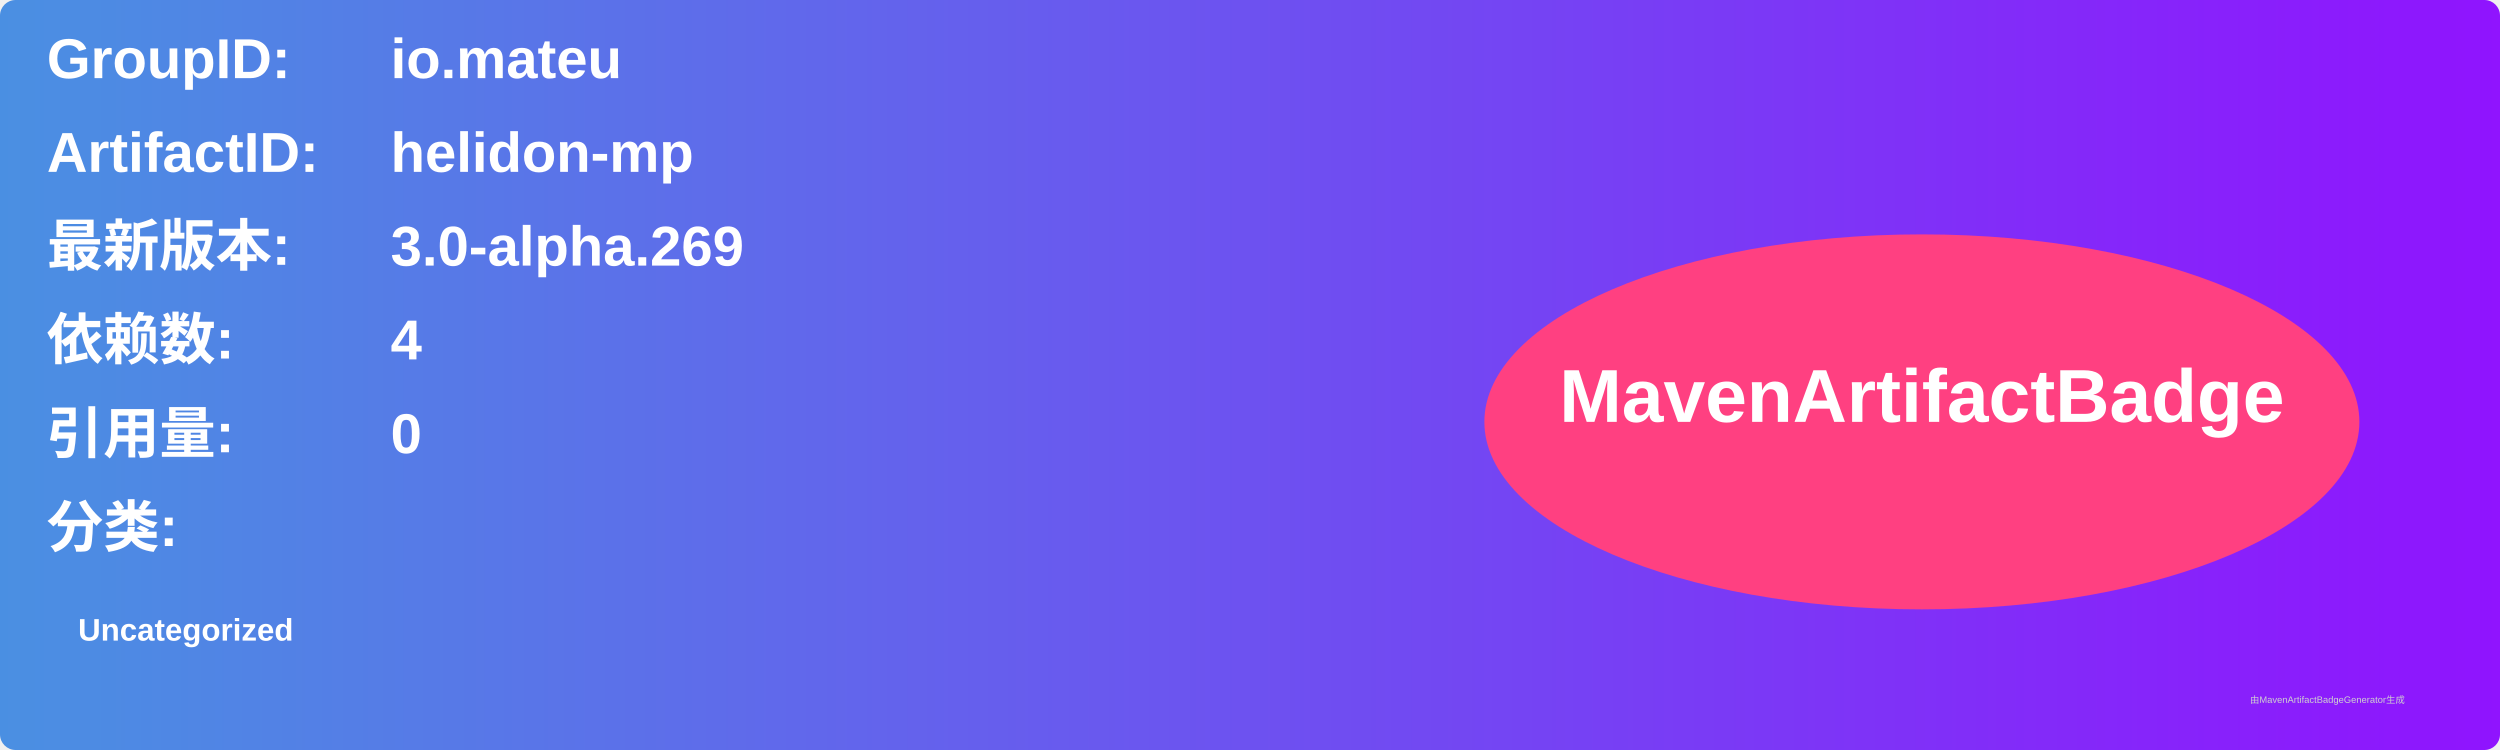
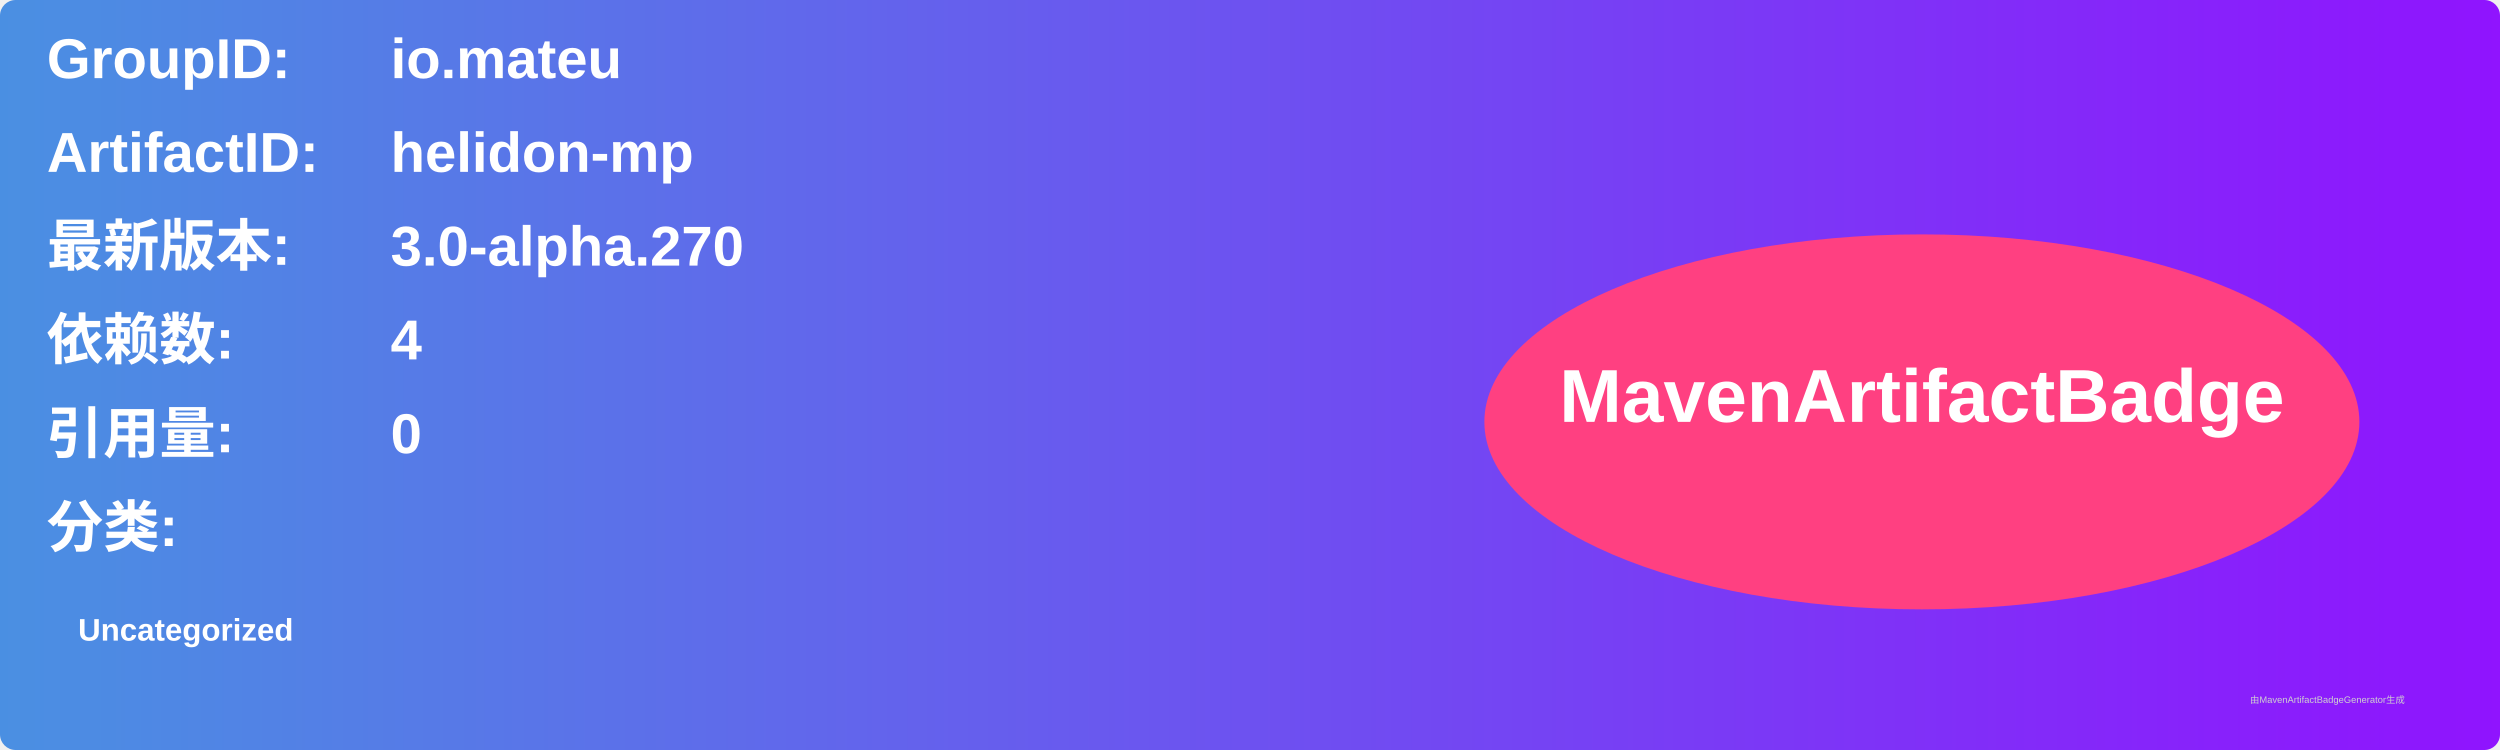
<svg xmlns="http://www.w3.org/2000/svg" width="800" height="240" viewBox="0 0 800 240">
  <linearGradient id="grad" x1="0%" y1="0%" x2="100%" y2="0%">
    <stop offset="0%" stop-color="#4a90e2" />
    <stop offset="100%" stop-color="#9013fe" />
  </linearGradient>
  <rect width="100%" height="100%" rx="5" ry="5" fill="url(#grad)" />
  <g transform="translate(15, 15)">
    <text x="0" y="10" font-family="Arial" font-size="18" fill="white" font-weight="bold" width="260">GroupID:</text>
    <text x="110" y="10" font-family="Arial" font-size="18" fill="white" font-weight="bold" width="460">io.mateu</text>
    <text x="0" y="40" font-family="Arial" font-size="18" fill="white" font-weight="bold" width="260">ArtifactID:</text>
    <text x="110" y="40" font-family="Arial" font-size="18" fill="white" font-weight="bold" width="460">helidon-mp</text>
    <text x="0" y="70" font-family="Arial" font-size="18" fill="white" font-weight="bold">最新版本:</text>
    <text x="110" y="70" font-family="Arial" font-size="18" fill="white" font-weight="bold">
-       <tspan font-weight="bold">3.0-alpha.269</tspan>
+       <tspan font-weight="bold">3.0-alpha.270</tspan>
    </text>
    <text x="0" y="100" font-family="Arial" font-size="18" fill="white" font-weight="bold">依赖数: </text>
    <text x="110" y="100" font-family="Arial" font-size="18" fill="white">
      <tspan font-weight="bold">4</tspan>
    </text>
    <text x="0" y="130" font-family="Arial" font-size="18" fill="white" font-weight="bold">引用量: </text>
    <text x="110" y="130" font-family="Arial" font-size="18" fill="white">
      <tspan font-weight="bold">0</tspan>
    </text>
    <text x="0" y="160" font-family="Arial" font-size="18" fill="white" font-weight="bold">分类:</text>
    <text x="10" y="190" font-family="Arial" font-size="10" fill="white">
      <tspan font-weight="bold">Uncategorized</tspan>
    </text>
    <ellipse cx="600" cy="120" rx="140" ry="60" fill="#ff4081" />
    <text x="600" y="120" text-anchor="middle" font-family="Arial" font-size="24" fill="white" font-weight="bold">MavenArtifactBadge</text>
  </g>
  <text x="720" y="225" font-family="Arial" font-size="3" fill="#d0d0d0">由MavenArtifactBadgeGenerator生成</text>
</svg>
